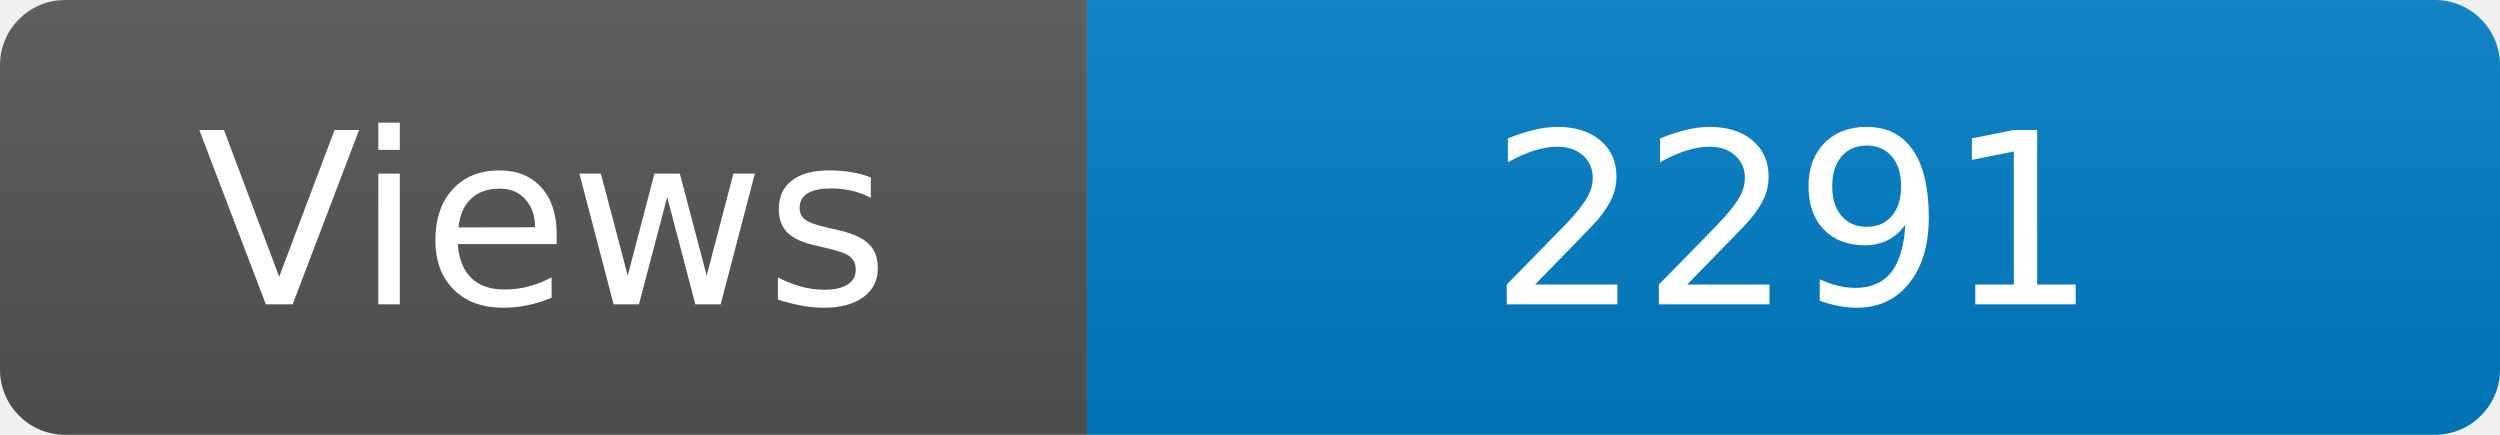
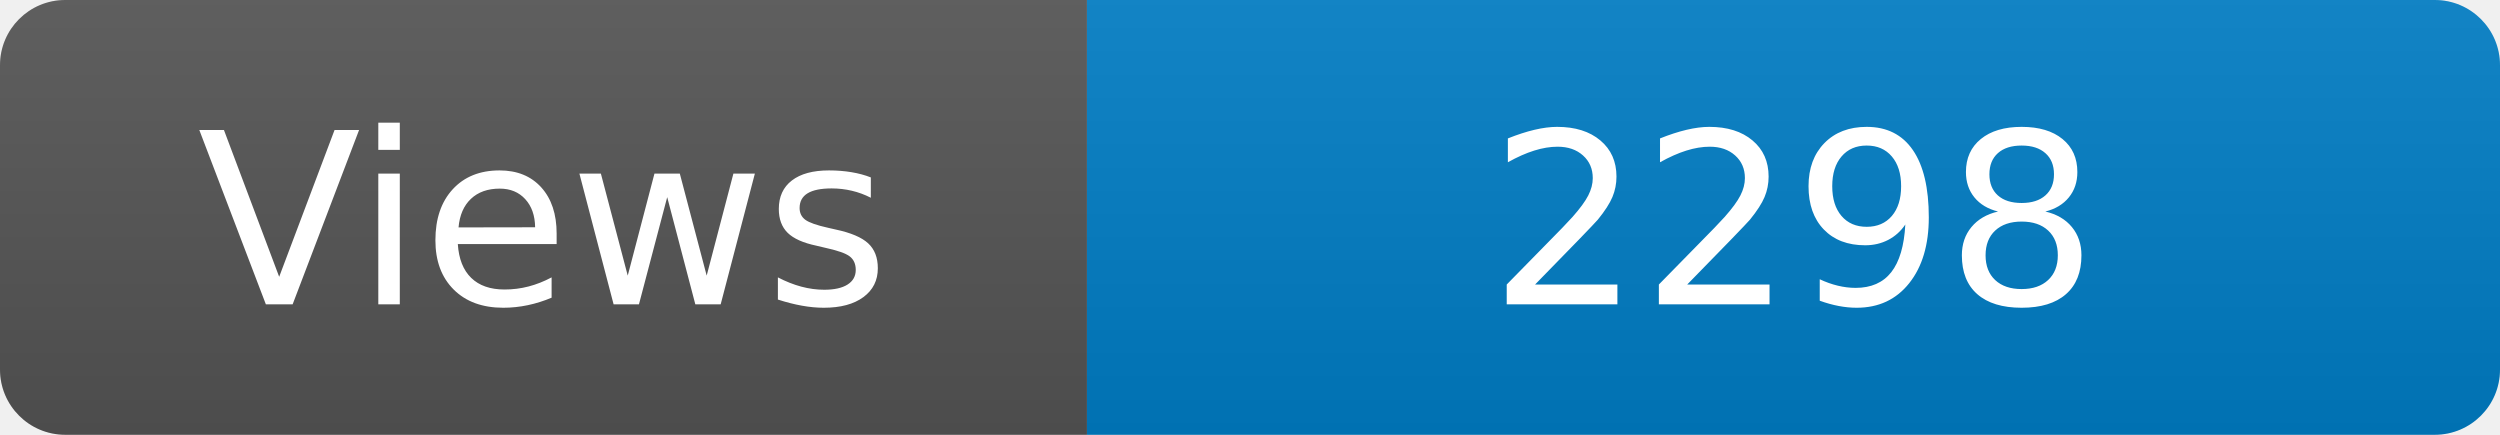
<svg xmlns="http://www.w3.org/2000/svg" width="115" height="20" role="img" aria-label="Maintained?: yes">
  <linearGradient id="s" x2="0" y2="100%">
    <stop offset="0" stop-color="#bbb" stop-opacity=".1" />
    <stop offset="1" stop-opacity=".1" />
  </linearGradient>
  <clipPath id="r">
    <rect width="115" height="20" rx="3" fill="#fff" />
  </clipPath>
  <g clip-path="url(#r)">
    <rect width="50" height="20" fill="#555" />
    <rect x="50" width="160" height="20" fill="#007ec6" />
    <rect width="115" height="20" fill="url(#s)" />
  </g>
  <g fill="#fff" text-anchor="middle" font-family="Verdana,Geneva,DejaVu Sans,sans-serif" font-size="110">
    <text x="250" y="140" transform="scale(.1)" fill="#fff">Views</text>
-     <text x="825" y="140" transform="scale(.1)" fill="#fff">2291</text>
+     <text x="825" y="140" transform="scale(.1)" fill="#fff">2298</text>
  </g>
</svg>
